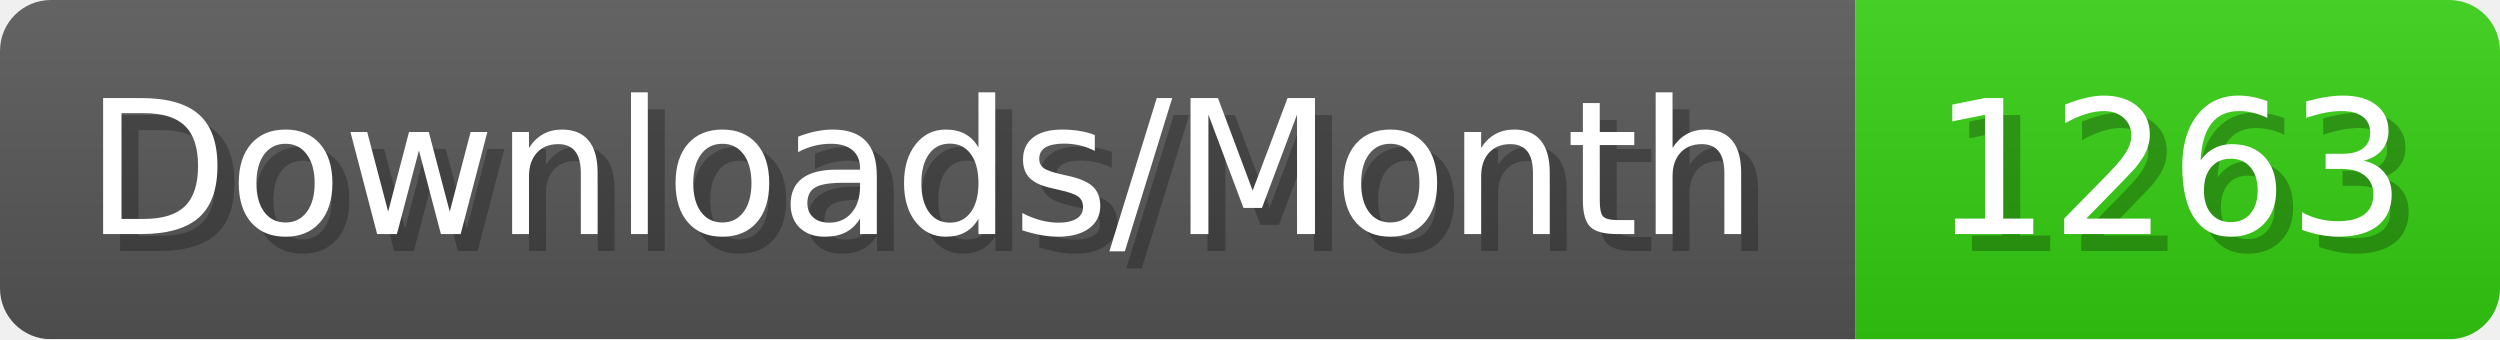
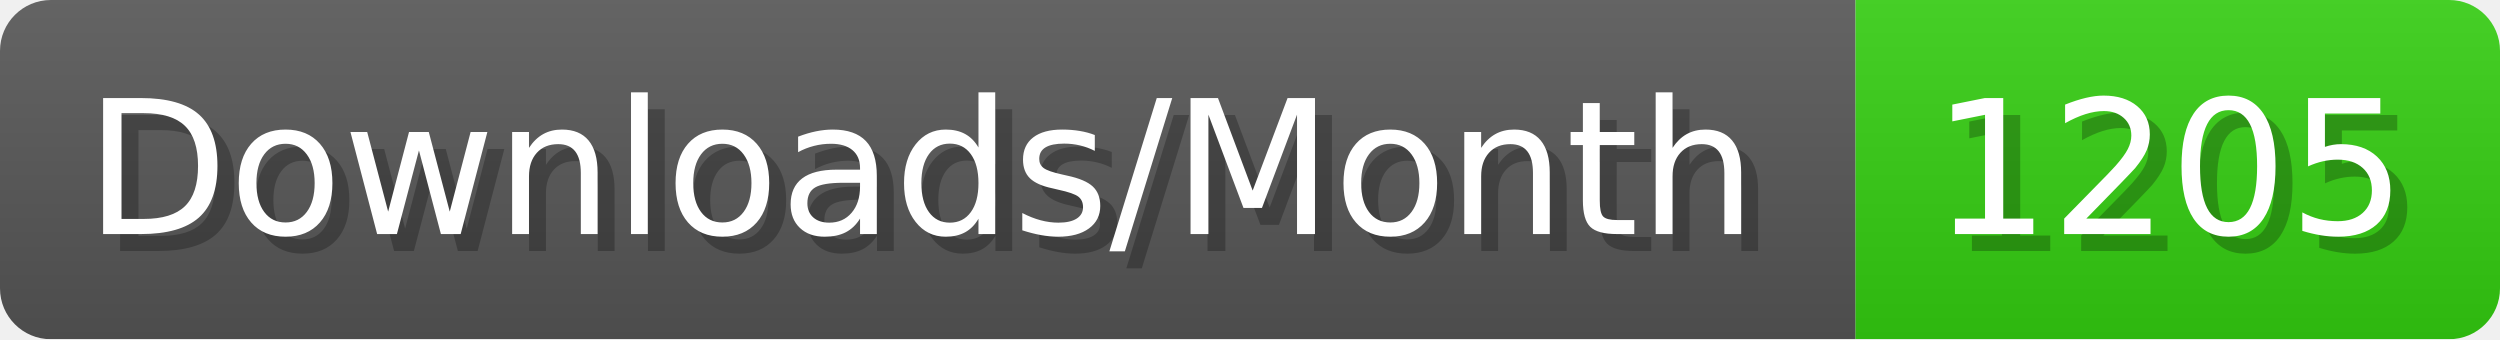
- <svg xmlns="http://www.w3.org/2000/svg" width="147.4" height="20" viewBox="0 0 1474 200" role="img" aria-label="Downloads/Month: 1263">
+ <svg xmlns="http://www.w3.org/2000/svg" width="147.4" height="20" viewBox="0 0 1474 200" role="img" aria-label="Downloads/Month: 1205">
  <linearGradient id="YlXUI" x2="0" y2="100%">
    <stop offset="0" stop-opacity=".1" stop-color="#EEE" />
    <stop offset="1" stop-opacity=".1" />
  </linearGradient>
  <mask id="JHhop">
    <rect width="1474" height="200" rx="30" fill="#FFF" />
  </mask>
  <g mask="url(#JHhop)">
    <rect width="1094" height="200" fill="#555" />
    <rect width="380" height="200" fill="#3C1" x="1094" />
    <rect width="1474" height="200" fill="url(#YlXUI)" />
  </g>
  <g aria-hidden="true" fill="#fff" text-anchor="start" font-family="Verdana,DejaVu Sans,sans-serif" font-size="110">
    <text x="60" y="148" textLength="994" fill="#000" opacity="0.25">Downloads/Month</text>
    <text x="50" y="138" textLength="994">Downloads/Month</text>
-     <text x="1149" y="148" textLength="280" fill="#000" opacity="0.25">1263</text>
-     <text x="1139" y="138" textLength="280">1263</text>
+     <text x="1149" y="148" textLength="280" fill="#000" opacity="0.25">1205</text>
+     <text x="1139" y="138" textLength="280">1205</text>
  </g>
</svg>
